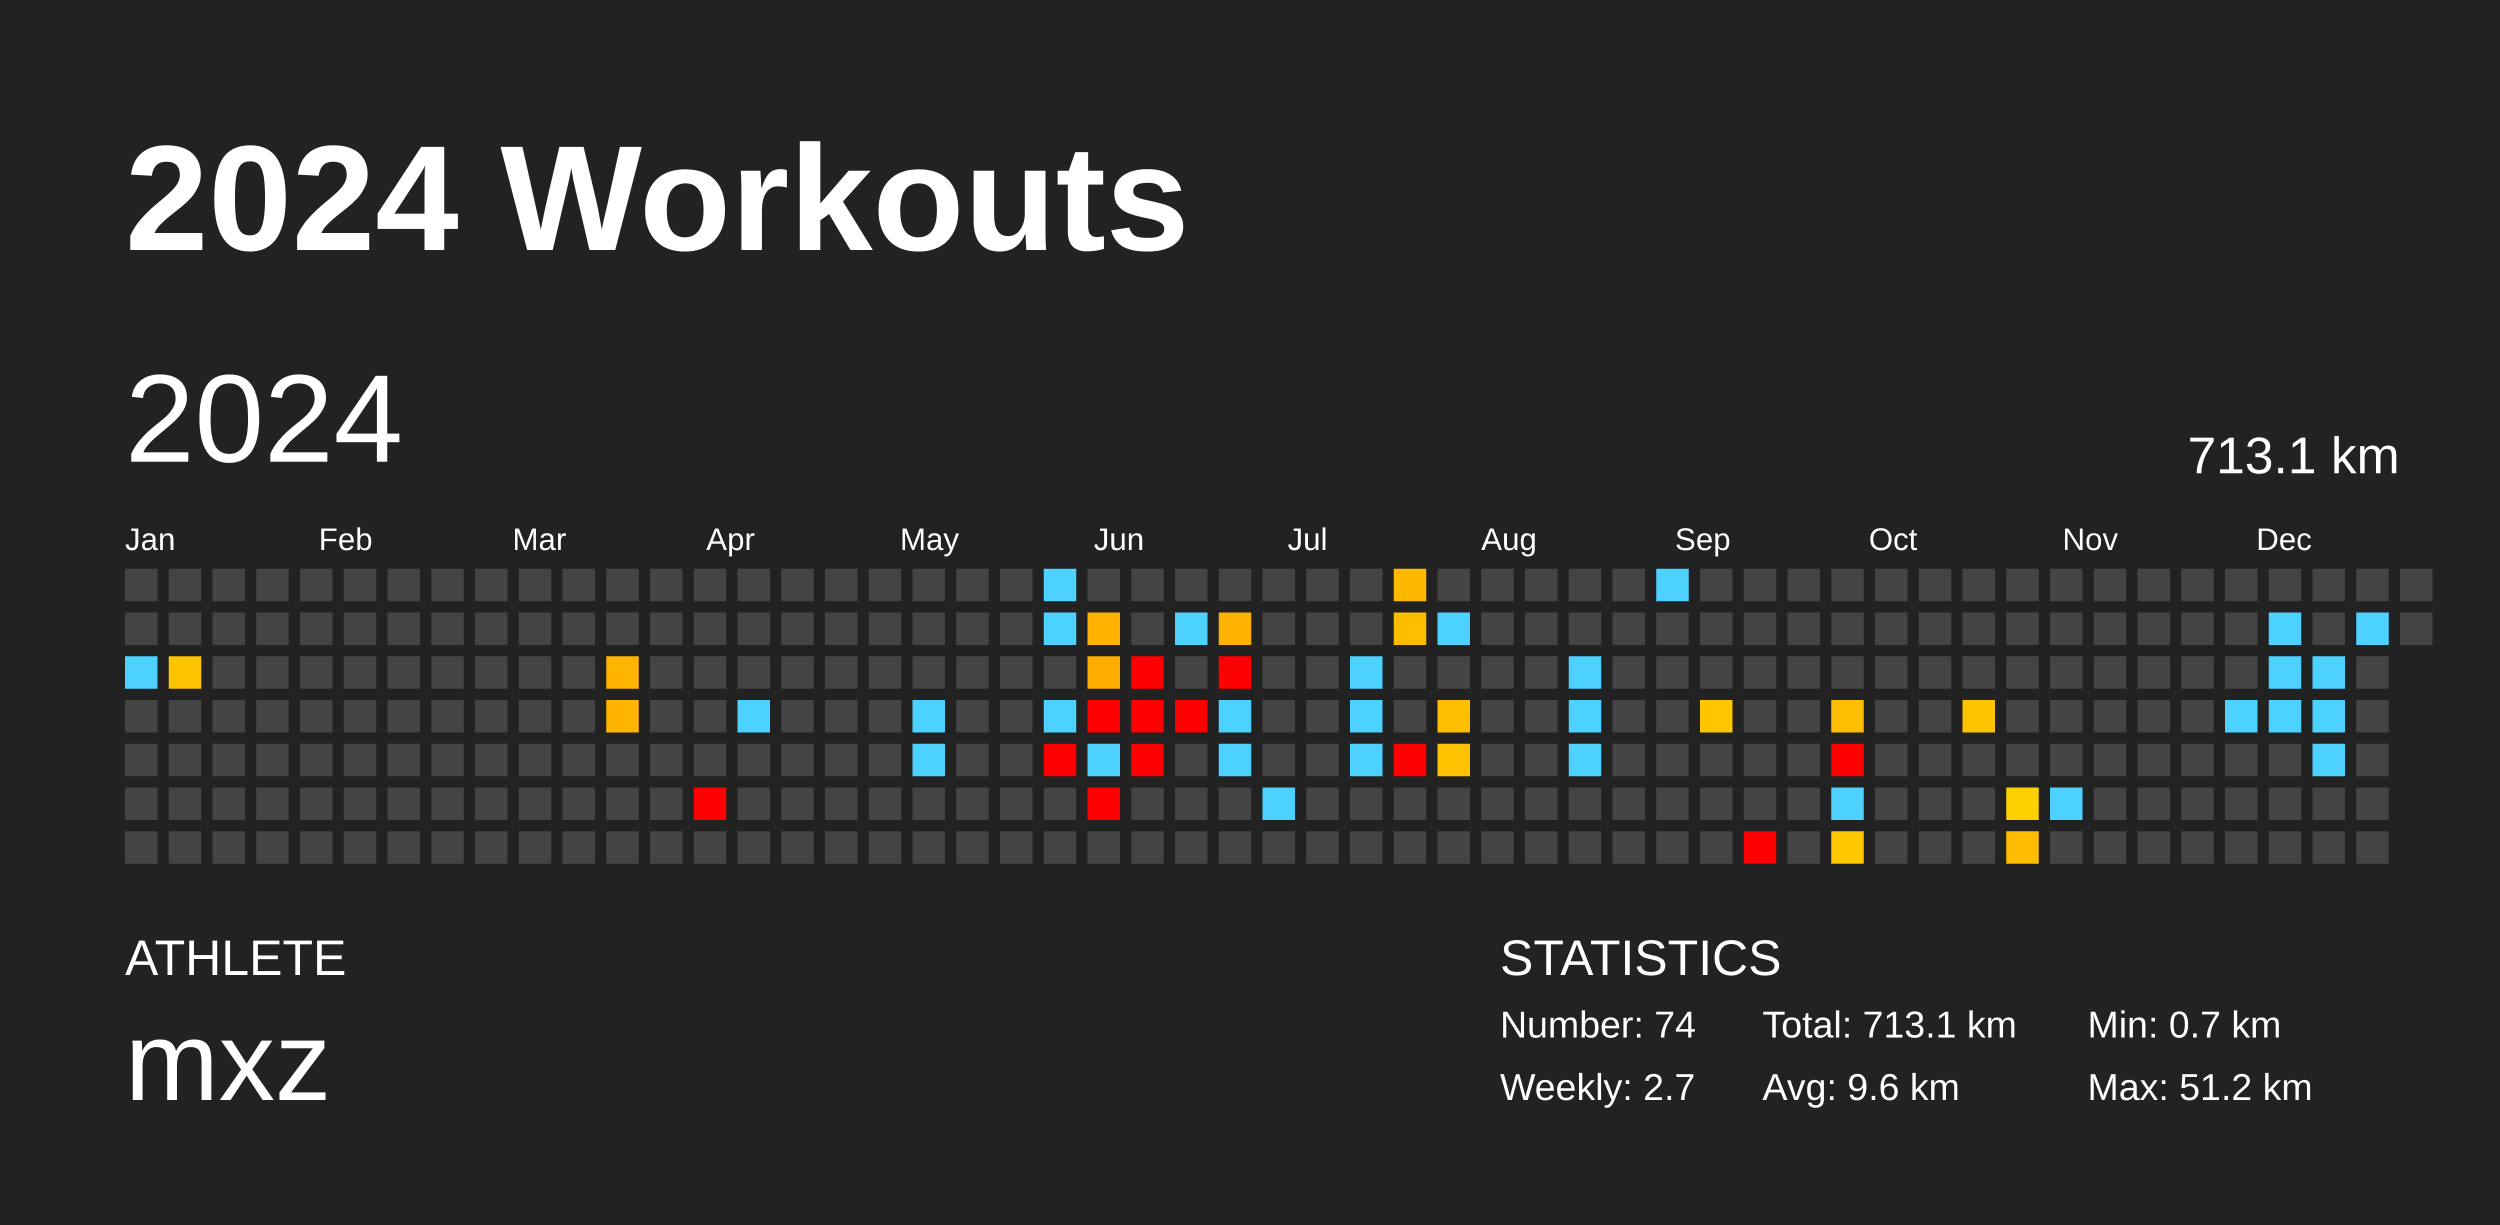
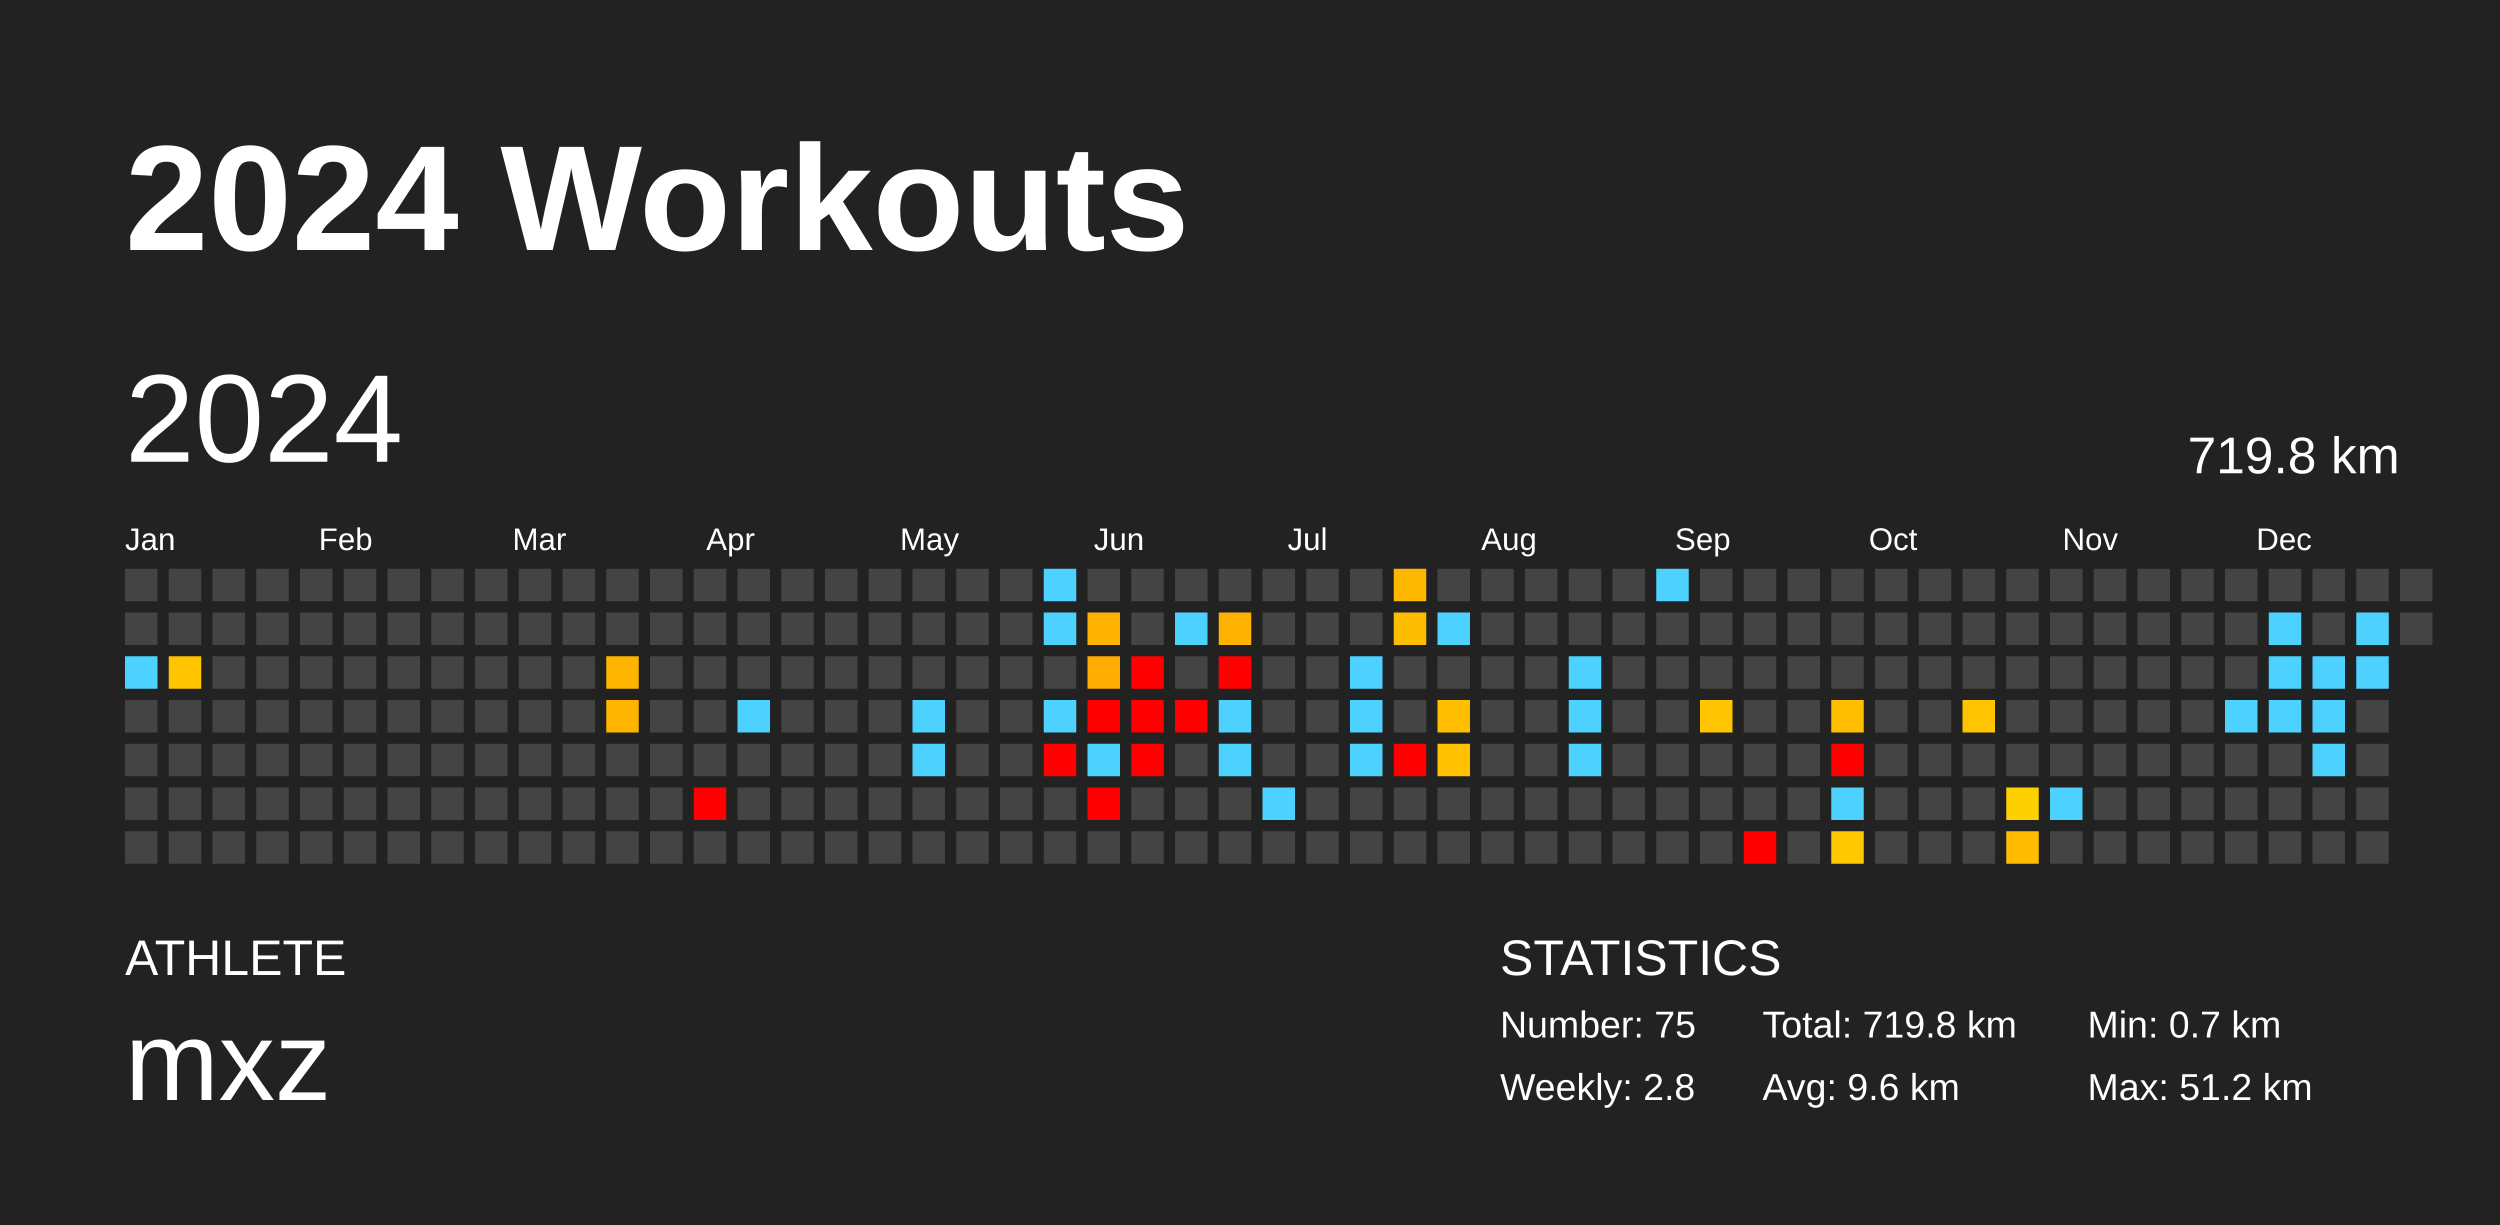
<svg xmlns="http://www.w3.org/2000/svg" baseProfile="full" height="98mm" version="1.1" viewBox="0,0,200,98" width="200mm">
  <defs />
  <rect fill="#222222" height="98" width="200" x="0" y="0" />
  <text fill="#FFFFFF" style="font-size:12px; font-family:Arial; font-weight:bold;" x="10" y="20">2024 Workouts</text>
  <text fill="#FFFFFF" style="font-size:4px; font-family:Arial" x="10" y="78">ATHLETE</text>
  <text fill="#FFFFFF" style="font-size:9px; font-family:Arial" x="10" y="88">mxz</text>
  <text fill="#FFFFFF" style="font-size:4px; font-family:Arial" x="120" y="78">STATISTICS</text>
-   <text fill="#FFFFFF" style="font-size:3px; font-family:Arial" x="120" y="83">Number: 74</text>
-   <text fill="#FFFFFF" style="font-size:3px; font-family:Arial" x="120" y="88">Weekly: 2.7</text>
-   <text fill="#FFFFFF" style="font-size:3px; font-family:Arial" x="141" y="83">Total: 713.1 km</text>
+   <text fill="#FFFFFF" style="font-size:3px; font-family:Arial" x="120" y="83">Number: 75</text>
+   <text fill="#FFFFFF" style="font-size:3px; font-family:Arial" x="120" y="88">Weekly: 2.8</text>
+   <text fill="#FFFFFF" style="font-size:3px; font-family:Arial" x="141" y="83">Total: 719.8 km</text>
  <text fill="#FFFFFF" style="font-size:3px; font-family:Arial" x="141" y="88">Avg: 9.6 km</text>
  <text fill="#FFFFFF" style="font-size:3px; font-family:Arial" x="167" y="83">Min: 0.7 km</text>
  <text fill="#FFFFFF" style="font-size:3px; font-family:Arial" x="167" y="88">Max: 51.2 km</text>
  <text dominant-baseline="hanging" fill="#FFFFFF" style="font-size:10.0px; font-family:Arial;" x="10" y="30">2024</text>
-   <text dominant-baseline="hanging" fill="#FFFFFF" style="font-size:4.125px; font-family:Arial;" x="175" y="35">713.1 km</text>
+   <text dominant-baseline="hanging" fill="#FFFFFF" style="font-size:4.125px; font-family:Arial;" x="175" y="35">719.8 km</text>
  <text fill="#FFFFFF" style="font-size:2.5px; font-family:Arial" x="10.0" y="44">Jan</text>
  <text fill="#FFFFFF" style="font-size:2.5px; font-family:Arial" x="25.5" y="44">Feb</text>
  <text fill="#FFFFFF" style="font-size:2.5px; font-family:Arial" x="41.0" y="44">Mar</text>
  <text fill="#FFFFFF" style="font-size:2.5px; font-family:Arial" x="56.5" y="44">Apr</text>
  <text fill="#FFFFFF" style="font-size:2.5px; font-family:Arial" x="72.0" y="44">May</text>
  <text fill="#FFFFFF" style="font-size:2.5px; font-family:Arial" x="87.5" y="44">Jun</text>
  <text fill="#FFFFFF" style="font-size:2.5px; font-family:Arial" x="103.0" y="44">Jul</text>
  <text fill="#FFFFFF" style="font-size:2.5px; font-family:Arial" x="118.5" y="44">Aug</text>
  <text fill="#FFFFFF" style="font-size:2.5px; font-family:Arial" x="134.0" y="44">Sep</text>
  <text fill="#FFFFFF" style="font-size:2.5px; font-family:Arial" x="149.5" y="44">Oct</text>
  <text fill="#FFFFFF" style="font-size:2.5px; font-family:Arial" x="165.0" y="44">Nov</text>
  <text fill="#FFFFFF" style="font-size:2.5px; font-family:Arial" x="180.5" y="44">Dec</text>
  <rect fill="#444444" height="2.6" width="2.6" x="10.0" y="45.5" />
  <rect fill="#444444" height="2.6" width="2.6" x="10.0" y="49.0" />
  <rect fill="#4dd2ff" height="2.6" width="2.6" x="10.0" y="52.5" />
  <rect fill="#444444" height="2.6" width="2.6" x="10.0" y="56.0" />
  <rect fill="#444444" height="2.6" width="2.6" x="10.0" y="59.5" />
  <rect fill="#444444" height="2.6" width="2.6" x="10.0" y="63.0" />
  <rect fill="#444444" height="2.6" width="2.6" x="10.0" y="66.5" />
  <rect fill="#444444" height="2.6" width="2.6" x="13.5" y="45.5" />
  <rect fill="#444444" height="2.6" width="2.6" x="13.5" y="49.0" />
  <rect fill="#ffc400" height="2.6" width="2.6" x="13.5" y="52.5" />
  <rect fill="#444444" height="2.6" width="2.6" x="13.5" y="56.0" />
  <rect fill="#444444" height="2.6" width="2.6" x="13.5" y="59.5" />
  <rect fill="#444444" height="2.6" width="2.6" x="13.5" y="63.0" />
  <rect fill="#444444" height="2.6" width="2.6" x="13.5" y="66.5" />
  <rect fill="#444444" height="2.6" width="2.6" x="17.0" y="45.5" />
  <rect fill="#444444" height="2.6" width="2.6" x="17.0" y="49.0" />
  <rect fill="#444444" height="2.6" width="2.6" x="17.0" y="52.5" />
  <rect fill="#444444" height="2.6" width="2.6" x="17.0" y="56.0" />
  <rect fill="#444444" height="2.6" width="2.6" x="17.0" y="59.5" />
  <rect fill="#444444" height="2.6" width="2.6" x="17.0" y="63.0" />
  <rect fill="#444444" height="2.6" width="2.6" x="17.0" y="66.5" />
  <rect fill="#444444" height="2.6" width="2.6" x="20.5" y="45.5" />
  <rect fill="#444444" height="2.6" width="2.6" x="20.5" y="49.0" />
  <rect fill="#444444" height="2.6" width="2.6" x="20.5" y="52.5" />
  <rect fill="#444444" height="2.6" width="2.6" x="20.5" y="56.0" />
  <rect fill="#444444" height="2.6" width="2.6" x="20.5" y="59.5" />
  <rect fill="#444444" height="2.6" width="2.6" x="20.5" y="63.0" />
  <rect fill="#444444" height="2.6" width="2.6" x="20.5" y="66.5" />
  <rect fill="#444444" height="2.6" width="2.6" x="24.0" y="45.5" />
  <rect fill="#444444" height="2.6" width="2.6" x="24.0" y="49.0" />
  <rect fill="#444444" height="2.6" width="2.6" x="24.0" y="52.5" />
  <rect fill="#444444" height="2.6" width="2.6" x="24.0" y="56.0" />
  <rect fill="#444444" height="2.6" width="2.6" x="24.0" y="59.5" />
  <rect fill="#444444" height="2.6" width="2.6" x="24.0" y="63.0" />
  <rect fill="#444444" height="2.6" width="2.6" x="24.0" y="66.5" />
  <rect fill="#444444" height="2.6" width="2.6" x="27.5" y="45.5" />
  <rect fill="#444444" height="2.6" width="2.6" x="27.5" y="49.0" />
  <rect fill="#444444" height="2.6" width="2.6" x="27.5" y="52.5" />
  <rect fill="#444444" height="2.6" width="2.6" x="27.5" y="56.0" />
  <rect fill="#444444" height="2.6" width="2.6" x="27.5" y="59.5" />
  <rect fill="#444444" height="2.6" width="2.6" x="27.5" y="63.0" />
  <rect fill="#444444" height="2.6" width="2.6" x="27.5" y="66.5" />
  <rect fill="#444444" height="2.6" width="2.6" x="31.0" y="45.5" />
  <rect fill="#444444" height="2.6" width="2.6" x="31.0" y="49.0" />
  <rect fill="#444444" height="2.6" width="2.6" x="31.0" y="52.5" />
  <rect fill="#444444" height="2.6" width="2.6" x="31.0" y="56.0" />
  <rect fill="#444444" height="2.6" width="2.6" x="31.0" y="59.5" />
  <rect fill="#444444" height="2.6" width="2.6" x="31.0" y="63.0" />
  <rect fill="#444444" height="2.6" width="2.6" x="31.0" y="66.5" />
  <rect fill="#444444" height="2.6" width="2.6" x="34.5" y="45.5" />
  <rect fill="#444444" height="2.6" width="2.6" x="34.5" y="49.0" />
  <rect fill="#444444" height="2.6" width="2.6" x="34.5" y="52.5" />
  <rect fill="#444444" height="2.6" width="2.6" x="34.5" y="56.0" />
  <rect fill="#444444" height="2.6" width="2.6" x="34.5" y="59.5" />
  <rect fill="#444444" height="2.6" width="2.6" x="34.5" y="63.0" />
  <rect fill="#444444" height="2.6" width="2.6" x="34.5" y="66.5" />
  <rect fill="#444444" height="2.6" width="2.6" x="38.0" y="45.5" />
  <rect fill="#444444" height="2.6" width="2.6" x="38.0" y="49.0" />
  <rect fill="#444444" height="2.6" width="2.6" x="38.0" y="52.5" />
  <rect fill="#444444" height="2.6" width="2.6" x="38.0" y="56.0" />
  <rect fill="#444444" height="2.6" width="2.6" x="38.0" y="59.5" />
  <rect fill="#444444" height="2.6" width="2.6" x="38.0" y="63.0" />
  <rect fill="#444444" height="2.6" width="2.6" x="38.0" y="66.5" />
  <rect fill="#444444" height="2.6" width="2.6" x="41.5" y="45.5" />
  <rect fill="#444444" height="2.6" width="2.6" x="41.5" y="49.0" />
  <rect fill="#444444" height="2.6" width="2.6" x="41.5" y="52.5" />
  <rect fill="#444444" height="2.6" width="2.6" x="41.5" y="56.0" />
  <rect fill="#444444" height="2.6" width="2.6" x="41.5" y="59.5" />
  <rect fill="#444444" height="2.6" width="2.6" x="41.5" y="63.0" />
  <rect fill="#444444" height="2.6" width="2.6" x="41.5" y="66.5" />
  <rect fill="#444444" height="2.6" width="2.6" x="45.0" y="45.5" />
  <rect fill="#444444" height="2.6" width="2.6" x="45.0" y="49.0" />
  <rect fill="#444444" height="2.6" width="2.6" x="45.0" y="52.5" />
  <rect fill="#444444" height="2.6" width="2.6" x="45.0" y="56.0" />
  <rect fill="#444444" height="2.6" width="2.6" x="45.0" y="59.5" />
  <rect fill="#444444" height="2.6" width="2.6" x="45.0" y="63.0" />
  <rect fill="#444444" height="2.6" width="2.6" x="45.0" y="66.5" />
  <rect fill="#444444" height="2.6" width="2.6" x="48.5" y="45.5" />
  <rect fill="#444444" height="2.6" width="2.6" x="48.5" y="49.0" />
  <rect fill="#ffb500" height="2.6" width="2.6" x="48.5" y="52.5" />
  <rect fill="#ffb500" height="2.6" width="2.6" x="48.5" y="56.0" />
  <rect fill="#444444" height="2.6" width="2.6" x="48.5" y="59.5" />
  <rect fill="#444444" height="2.6" width="2.6" x="48.5" y="63.0" />
  <rect fill="#444444" height="2.6" width="2.6" x="48.5" y="66.5" />
  <rect fill="#444444" height="2.6" width="2.6" x="52.0" y="45.5" />
  <rect fill="#444444" height="2.6" width="2.6" x="52.0" y="49.0" />
  <rect fill="#444444" height="2.6" width="2.6" x="52.0" y="52.5" />
  <rect fill="#444444" height="2.6" width="2.6" x="52.0" y="56.0" />
  <rect fill="#444444" height="2.6" width="2.6" x="52.0" y="59.5" />
  <rect fill="#444444" height="2.6" width="2.6" x="52.0" y="63.0" />
  <rect fill="#444444" height="2.6" width="2.6" x="52.0" y="66.5" />
  <rect fill="#444444" height="2.6" width="2.6" x="55.5" y="45.5" />
  <rect fill="#444444" height="2.6" width="2.6" x="55.5" y="49.0" />
  <rect fill="#444444" height="2.6" width="2.6" x="55.5" y="52.5" />
  <rect fill="#444444" height="2.6" width="2.6" x="55.5" y="56.0" />
  <rect fill="#444444" height="2.6" width="2.6" x="55.5" y="59.5" />
  <rect fill="red" height="2.6" width="2.6" x="55.5" y="63.0" />
  <rect fill="#444444" height="2.6" width="2.6" x="55.5" y="66.5" />
  <rect fill="#444444" height="2.6" width="2.6" x="59.0" y="45.5" />
  <rect fill="#444444" height="2.6" width="2.6" x="59.0" y="49.0" />
  <rect fill="#444444" height="2.6" width="2.6" x="59.0" y="52.5" />
  <rect fill="#4dd2ff" height="2.6" width="2.6" x="59.0" y="56.0" />
  <rect fill="#444444" height="2.6" width="2.6" x="59.0" y="59.5" />
  <rect fill="#444444" height="2.6" width="2.6" x="59.0" y="63.0" />
  <rect fill="#444444" height="2.6" width="2.6" x="59.0" y="66.5" />
  <rect fill="#444444" height="2.6" width="2.6" x="62.5" y="45.5" />
  <rect fill="#444444" height="2.6" width="2.6" x="62.5" y="49.0" />
  <rect fill="#444444" height="2.6" width="2.6" x="62.5" y="52.5" />
  <rect fill="#444444" height="2.6" width="2.6" x="62.5" y="56.0" />
  <rect fill="#444444" height="2.6" width="2.6" x="62.5" y="59.5" />
  <rect fill="#444444" height="2.6" width="2.6" x="62.5" y="63.0" />
  <rect fill="#444444" height="2.6" width="2.6" x="62.5" y="66.5" />
  <rect fill="#444444" height="2.6" width="2.6" x="66.0" y="45.5" />
  <rect fill="#444444" height="2.6" width="2.6" x="66.0" y="49.0" />
  <rect fill="#444444" height="2.6" width="2.6" x="66.0" y="52.5" />
  <rect fill="#444444" height="2.6" width="2.6" x="66.0" y="56.0" />
  <rect fill="#444444" height="2.6" width="2.6" x="66.0" y="59.5" />
  <rect fill="#444444" height="2.6" width="2.6" x="66.0" y="63.0" />
  <rect fill="#444444" height="2.6" width="2.6" x="66.0" y="66.5" />
  <rect fill="#444444" height="2.6" width="2.6" x="69.5" y="45.5" />
  <rect fill="#444444" height="2.6" width="2.6" x="69.5" y="49.0" />
  <rect fill="#444444" height="2.6" width="2.6" x="69.5" y="52.5" />
  <rect fill="#444444" height="2.6" width="2.6" x="69.5" y="56.0" />
  <rect fill="#444444" height="2.6" width="2.6" x="69.5" y="59.5" />
  <rect fill="#444444" height="2.6" width="2.6" x="69.5" y="63.0" />
  <rect fill="#444444" height="2.6" width="2.6" x="69.5" y="66.5" />
  <rect fill="#444444" height="2.6" width="2.6" x="73.0" y="45.5" />
  <rect fill="#444444" height="2.6" width="2.6" x="73.0" y="49.0" />
  <rect fill="#444444" height="2.6" width="2.6" x="73.0" y="52.5" />
  <rect fill="#4dd2ff" height="2.6" width="2.6" x="73.0" y="56.0" />
  <rect fill="#4dd2ff" height="2.6" width="2.6" x="73.0" y="59.5" />
  <rect fill="#444444" height="2.6" width="2.6" x="73.0" y="63.0" />
  <rect fill="#444444" height="2.6" width="2.6" x="73.0" y="66.5" />
  <rect fill="#444444" height="2.6" width="2.6" x="76.5" y="45.5" />
  <rect fill="#444444" height="2.6" width="2.6" x="76.5" y="49.0" />
  <rect fill="#444444" height="2.6" width="2.6" x="76.5" y="52.5" />
  <rect fill="#444444" height="2.6" width="2.6" x="76.5" y="56.0" />
  <rect fill="#444444" height="2.6" width="2.6" x="76.5" y="59.5" />
  <rect fill="#444444" height="2.6" width="2.6" x="76.5" y="63.0" />
  <rect fill="#444444" height="2.6" width="2.6" x="76.5" y="66.5" />
  <rect fill="#444444" height="2.6" width="2.6" x="80.0" y="45.5" />
  <rect fill="#444444" height="2.6" width="2.6" x="80.0" y="49.0" />
  <rect fill="#444444" height="2.6" width="2.6" x="80.0" y="52.5" />
  <rect fill="#444444" height="2.6" width="2.6" x="80.0" y="56.0" />
  <rect fill="#444444" height="2.6" width="2.6" x="80.0" y="59.5" />
  <rect fill="#444444" height="2.6" width="2.6" x="80.0" y="63.0" />
  <rect fill="#444444" height="2.6" width="2.6" x="80.0" y="66.5" />
  <rect fill="#4dd2ff" height="2.6" width="2.6" x="83.5" y="45.5" />
  <rect fill="#4dd2ff" height="2.6" width="2.6" x="83.5" y="49.0" />
  <rect fill="#444444" height="2.6" width="2.6" x="83.5" y="52.5" />
  <rect fill="#4dd2ff" height="2.6" width="2.6" x="83.5" y="56.0" />
  <rect fill="red" height="2.6" width="2.6" x="83.5" y="59.5" />
  <rect fill="#444444" height="2.6" width="2.6" x="83.5" y="63.0" />
  <rect fill="#444444" height="2.6" width="2.6" x="83.5" y="66.5" />
  <rect fill="#444444" height="2.6" width="2.6" x="87.0" y="45.5" />
  <rect fill="#ffb200" height="2.6" width="2.6" x="87.0" y="49.0" />
  <rect fill="#ffad00" height="2.6" width="2.6" x="87.0" y="52.5" />
  <rect fill="red" height="2.6" width="2.6" x="87.0" y="56.0" />
  <rect fill="#4dd2ff" height="2.6" width="2.6" x="87.0" y="59.5" />
  <rect fill="red" height="2.6" width="2.6" x="87.0" y="63.0" />
  <rect fill="#444444" height="2.6" width="2.6" x="87.0" y="66.5" />
  <rect fill="#444444" height="2.6" width="2.6" x="90.5" y="45.5" />
  <rect fill="#444444" height="2.6" width="2.6" x="90.5" y="49.0" />
  <rect fill="red" height="2.6" width="2.6" x="90.5" y="52.5" />
  <rect fill="red" height="2.6" width="2.6" x="90.5" y="56.0" />
  <rect fill="red" height="2.6" width="2.6" x="90.5" y="59.5" />
  <rect fill="#444444" height="2.6" width="2.6" x="90.5" y="63.0" />
  <rect fill="#444444" height="2.6" width="2.6" x="90.5" y="66.5" />
  <rect fill="#444444" height="2.6" width="2.6" x="94.0" y="45.5" />
  <rect fill="#4dd2ff" height="2.6" width="2.6" x="94.0" y="49.0" />
  <rect fill="#444444" height="2.6" width="2.6" x="94.0" y="52.5" />
  <rect fill="red" height="2.6" width="2.6" x="94.0" y="56.0" />
  <rect fill="#444444" height="2.6" width="2.6" x="94.0" y="59.5" />
  <rect fill="#444444" height="2.6" width="2.6" x="94.0" y="63.0" />
  <rect fill="#444444" height="2.6" width="2.6" x="94.0" y="66.5" />
  <rect fill="#444444" height="2.6" width="2.6" x="97.5" y="45.5" />
  <rect fill="#ffb200" height="2.6" width="2.6" x="97.5" y="49.0" />
  <rect fill="red" height="2.6" width="2.6" x="97.5" y="52.5" />
  <rect fill="#4dd2ff" height="2.6" width="2.6" x="97.5" y="56.0" />
  <rect fill="#4dd2ff" height="2.6" width="2.6" x="97.5" y="59.5" />
  <rect fill="#444444" height="2.6" width="2.6" x="97.5" y="63.0" />
  <rect fill="#444444" height="2.6" width="2.6" x="97.5" y="66.5" />
  <rect fill="#444444" height="2.6" width="2.6" x="101.0" y="45.5" />
  <rect fill="#444444" height="2.6" width="2.6" x="101.0" y="49.0" />
  <rect fill="#444444" height="2.6" width="2.6" x="101.0" y="52.5" />
  <rect fill="#444444" height="2.6" width="2.6" x="101.0" y="56.0" />
  <rect fill="#444444" height="2.6" width="2.6" x="101.0" y="59.5" />
  <rect fill="#4dd2ff" height="2.6" width="2.6" x="101.0" y="63.0" />
  <rect fill="#444444" height="2.6" width="2.6" x="101.0" y="66.5" />
  <rect fill="#444444" height="2.6" width="2.6" x="104.5" y="45.5" />
  <rect fill="#444444" height="2.6" width="2.6" x="104.5" y="49.0" />
  <rect fill="#444444" height="2.6" width="2.6" x="104.5" y="52.5" />
  <rect fill="#444444" height="2.6" width="2.6" x="104.5" y="56.0" />
  <rect fill="#444444" height="2.6" width="2.6" x="104.5" y="59.5" />
  <rect fill="#444444" height="2.6" width="2.6" x="104.5" y="63.0" />
  <rect fill="#444444" height="2.6" width="2.6" x="104.5" y="66.5" />
  <rect fill="#444444" height="2.6" width="2.6" x="108.0" y="45.5" />
  <rect fill="#444444" height="2.6" width="2.6" x="108.0" y="49.0" />
  <rect fill="#4dd2ff" height="2.6" width="2.6" x="108.0" y="52.5" />
  <rect fill="#4dd2ff" height="2.6" width="2.6" x="108.0" y="56.0" />
  <rect fill="#4dd2ff" height="2.6" width="2.6" x="108.0" y="59.5" />
  <rect fill="#444444" height="2.6" width="2.6" x="108.0" y="63.0" />
  <rect fill="#444444" height="2.6" width="2.6" x="108.0" y="66.5" />
  <rect fill="#ffb800" height="2.6" width="2.6" x="111.5" y="45.5" />
  <rect fill="#ffbd00" height="2.6" width="2.6" x="111.5" y="49.0" />
  <rect fill="#444444" height="2.6" width="2.6" x="111.5" y="52.5" />
  <rect fill="#444444" height="2.6" width="2.6" x="111.5" y="56.0" />
  <rect fill="red" height="2.6" width="2.6" x="111.5" y="59.5" />
  <rect fill="#444444" height="2.6" width="2.6" x="111.5" y="63.0" />
  <rect fill="#444444" height="2.6" width="2.6" x="111.5" y="66.5" />
  <rect fill="#444444" height="2.6" width="2.6" x="115.0" y="45.5" />
  <rect fill="#4dd2ff" height="2.6" width="2.6" x="115.0" y="49.0" />
  <rect fill="#444444" height="2.6" width="2.6" x="115.0" y="52.5" />
  <rect fill="#ffbe00" height="2.6" width="2.6" x="115.0" y="56.0" />
  <rect fill="#ffc100" height="2.6" width="2.6" x="115.0" y="59.5" />
  <rect fill="#444444" height="2.6" width="2.6" x="115.0" y="63.0" />
  <rect fill="#444444" height="2.6" width="2.6" x="115.0" y="66.5" />
  <rect fill="#444444" height="2.6" width="2.6" x="118.5" y="45.5" />
  <rect fill="#444444" height="2.6" width="2.6" x="118.5" y="49.0" />
  <rect fill="#444444" height="2.6" width="2.6" x="118.5" y="52.5" />
  <rect fill="#444444" height="2.6" width="2.6" x="118.5" y="56.0" />
  <rect fill="#444444" height="2.6" width="2.6" x="118.5" y="59.5" />
  <rect fill="#444444" height="2.6" width="2.6" x="118.5" y="63.0" />
  <rect fill="#444444" height="2.6" width="2.6" x="118.5" y="66.5" />
  <rect fill="#444444" height="2.6" width="2.6" x="122.0" y="45.5" />
  <rect fill="#444444" height="2.6" width="2.6" x="122.0" y="49.0" />
  <rect fill="#444444" height="2.6" width="2.6" x="122.0" y="52.5" />
  <rect fill="#444444" height="2.6" width="2.6" x="122.0" y="56.0" />
  <rect fill="#444444" height="2.6" width="2.6" x="122.0" y="59.5" />
  <rect fill="#444444" height="2.6" width="2.6" x="122.0" y="63.0" />
  <rect fill="#444444" height="2.6" width="2.6" x="122.0" y="66.5" />
  <rect fill="#444444" height="2.6" width="2.6" x="125.5" y="45.5" />
  <rect fill="#444444" height="2.6" width="2.6" x="125.5" y="49.0" />
  <rect fill="#4dd2ff" height="2.6" width="2.6" x="125.5" y="52.5" />
  <rect fill="#4dd2ff" height="2.6" width="2.6" x="125.5" y="56.0" />
  <rect fill="#4dd2ff" height="2.6" width="2.6" x="125.5" y="59.5" />
  <rect fill="#444444" height="2.6" width="2.6" x="125.5" y="63.0" />
  <rect fill="#444444" height="2.6" width="2.6" x="125.5" y="66.5" />
  <rect fill="#444444" height="2.6" width="2.6" x="129.0" y="45.5" />
  <rect fill="#444444" height="2.6" width="2.6" x="129.0" y="49.0" />
  <rect fill="#444444" height="2.6" width="2.6" x="129.0" y="52.5" />
  <rect fill="#444444" height="2.6" width="2.6" x="129.0" y="56.0" />
  <rect fill="#444444" height="2.6" width="2.6" x="129.0" y="59.5" />
  <rect fill="#444444" height="2.6" width="2.6" x="129.0" y="63.0" />
  <rect fill="#444444" height="2.6" width="2.6" x="129.0" y="66.5" />
  <rect fill="#4dd2ff" height="2.6" width="2.6" x="132.5" y="45.5" />
  <rect fill="#444444" height="2.6" width="2.6" x="132.5" y="49.0" />
  <rect fill="#444444" height="2.6" width="2.6" x="132.5" y="52.5" />
  <rect fill="#444444" height="2.6" width="2.6" x="132.5" y="56.0" />
  <rect fill="#444444" height="2.6" width="2.6" x="132.5" y="59.5" />
  <rect fill="#444444" height="2.6" width="2.6" x="132.5" y="63.0" />
  <rect fill="#444444" height="2.6" width="2.6" x="132.5" y="66.5" />
  <rect fill="#444444" height="2.6" width="2.6" x="136.0" y="45.5" />
  <rect fill="#444444" height="2.6" width="2.6" x="136.0" y="49.0" />
  <rect fill="#444444" height="2.6" width="2.6" x="136.0" y="52.5" />
  <rect fill="#ffc500" height="2.6" width="2.6" x="136.0" y="56.0" />
  <rect fill="#444444" height="2.6" width="2.6" x="136.0" y="59.5" />
  <rect fill="#444444" height="2.6" width="2.6" x="136.0" y="63.0" />
  <rect fill="#444444" height="2.6" width="2.6" x="136.0" y="66.5" />
  <rect fill="#444444" height="2.6" width="2.6" x="139.5" y="45.5" />
  <rect fill="#444444" height="2.6" width="2.6" x="139.5" y="49.0" />
  <rect fill="#444444" height="2.6" width="2.6" x="139.5" y="52.5" />
  <rect fill="#444444" height="2.6" width="2.6" x="139.5" y="56.0" />
  <rect fill="#444444" height="2.6" width="2.6" x="139.5" y="59.5" />
  <rect fill="#444444" height="2.6" width="2.6" x="139.5" y="63.0" />
  <rect fill="red" height="2.6" width="2.6" x="139.5" y="66.5" />
  <rect fill="#444444" height="2.6" width="2.6" x="143.0" y="45.5" />
  <rect fill="#444444" height="2.6" width="2.6" x="143.0" y="49.0" />
  <rect fill="#444444" height="2.6" width="2.6" x="143.0" y="52.5" />
  <rect fill="#444444" height="2.6" width="2.6" x="143.0" y="56.0" />
  <rect fill="#444444" height="2.6" width="2.6" x="143.0" y="59.5" />
  <rect fill="#444444" height="2.6" width="2.6" x="143.0" y="63.0" />
  <rect fill="#444444" height="2.6" width="2.6" x="143.0" y="66.5" />
  <rect fill="#444444" height="2.6" width="2.6" x="146.5" y="45.5" />
  <rect fill="#444444" height="2.6" width="2.6" x="146.5" y="49.0" />
  <rect fill="#444444" height="2.6" width="2.6" x="146.5" y="52.5" />
  <rect fill="#ffbe00" height="2.6" width="2.6" x="146.5" y="56.0" />
  <rect fill="red" height="2.6" width="2.6" x="146.5" y="59.5" />
  <rect fill="#4dd2ff" height="2.6" width="2.6" x="146.5" y="63.0" />
  <rect fill="#ffc800" height="2.6" width="2.6" x="146.5" y="66.5" />
  <rect fill="#444444" height="2.6" width="2.6" x="150.0" y="45.5" />
  <rect fill="#444444" height="2.6" width="2.6" x="150.0" y="49.0" />
  <rect fill="#444444" height="2.6" width="2.6" x="150.0" y="52.5" />
  <rect fill="#444444" height="2.6" width="2.6" x="150.0" y="56.0" />
  <rect fill="#444444" height="2.6" width="2.6" x="150.0" y="59.5" />
  <rect fill="#444444" height="2.6" width="2.6" x="150.0" y="63.0" />
  <rect fill="#444444" height="2.6" width="2.6" x="150.0" y="66.5" />
  <rect fill="#444444" height="2.6" width="2.6" x="153.5" y="45.5" />
  <rect fill="#444444" height="2.6" width="2.6" x="153.5" y="49.0" />
  <rect fill="#444444" height="2.6" width="2.6" x="153.5" y="52.5" />
  <rect fill="#444444" height="2.6" width="2.6" x="153.5" y="56.0" />
  <rect fill="#444444" height="2.6" width="2.6" x="153.5" y="59.5" />
  <rect fill="#444444" height="2.6" width="2.6" x="153.5" y="63.0" />
  <rect fill="#444444" height="2.6" width="2.6" x="153.5" y="66.5" />
  <rect fill="#444444" height="2.6" width="2.6" x="157.0" y="45.5" />
  <rect fill="#444444" height="2.6" width="2.6" x="157.0" y="49.0" />
  <rect fill="#444444" height="2.6" width="2.6" x="157.0" y="52.5" />
  <rect fill="#ffc400" height="2.6" width="2.6" x="157.0" y="56.0" />
  <rect fill="#444444" height="2.6" width="2.6" x="157.0" y="59.5" />
  <rect fill="#444444" height="2.6" width="2.6" x="157.0" y="63.0" />
  <rect fill="#444444" height="2.6" width="2.6" x="157.0" y="66.5" />
  <rect fill="#444444" height="2.6" width="2.6" x="160.5" y="45.5" />
  <rect fill="#444444" height="2.6" width="2.6" x="160.5" y="49.0" />
  <rect fill="#444444" height="2.6" width="2.6" x="160.5" y="52.5" />
  <rect fill="#444444" height="2.6" width="2.6" x="160.5" y="56.0" />
  <rect fill="#444444" height="2.6" width="2.6" x="160.5" y="59.5" />
  <rect fill="#ffd000" height="2.6" width="2.6" x="160.5" y="63.0" />
  <rect fill="#ffbc00" height="2.6" width="2.6" x="160.5" y="66.5" />
  <rect fill="#444444" height="2.6" width="2.6" x="164.0" y="45.5" />
  <rect fill="#444444" height="2.6" width="2.6" x="164.0" y="49.0" />
  <rect fill="#444444" height="2.6" width="2.6" x="164.0" y="52.5" />
  <rect fill="#444444" height="2.6" width="2.6" x="164.0" y="56.0" />
  <rect fill="#444444" height="2.6" width="2.6" x="164.0" y="59.5" />
  <rect fill="#4dd2ff" height="2.6" width="2.6" x="164.0" y="63.0" />
  <rect fill="#444444" height="2.6" width="2.6" x="164.0" y="66.5" />
  <rect fill="#444444" height="2.6" width="2.6" x="167.5" y="45.5" />
  <rect fill="#444444" height="2.6" width="2.6" x="167.5" y="49.0" />
  <rect fill="#444444" height="2.6" width="2.6" x="167.5" y="52.5" />
  <rect fill="#444444" height="2.6" width="2.6" x="167.5" y="56.0" />
  <rect fill="#444444" height="2.6" width="2.6" x="167.5" y="59.5" />
  <rect fill="#444444" height="2.6" width="2.6" x="167.5" y="63.0" />
  <rect fill="#444444" height="2.6" width="2.6" x="167.5" y="66.5" />
  <rect fill="#444444" height="2.6" width="2.6" x="171.0" y="45.5" />
  <rect fill="#444444" height="2.6" width="2.6" x="171.0" y="49.0" />
  <rect fill="#444444" height="2.6" width="2.6" x="171.0" y="52.5" />
  <rect fill="#444444" height="2.6" width="2.6" x="171.0" y="56.0" />
  <rect fill="#444444" height="2.6" width="2.6" x="171.0" y="59.5" />
  <rect fill="#444444" height="2.6" width="2.6" x="171.0" y="63.0" />
  <rect fill="#444444" height="2.6" width="2.6" x="171.0" y="66.5" />
  <rect fill="#444444" height="2.6" width="2.6" x="174.5" y="45.5" />
  <rect fill="#444444" height="2.6" width="2.6" x="174.5" y="49.0" />
  <rect fill="#444444" height="2.6" width="2.6" x="174.5" y="52.5" />
  <rect fill="#444444" height="2.6" width="2.6" x="174.5" y="56.0" />
  <rect fill="#444444" height="2.6" width="2.6" x="174.5" y="59.5" />
  <rect fill="#444444" height="2.6" width="2.6" x="174.5" y="63.0" />
  <rect fill="#444444" height="2.6" width="2.6" x="174.5" y="66.5" />
  <rect fill="#444444" height="2.6" width="2.6" x="178.0" y="45.5" />
  <rect fill="#444444" height="2.6" width="2.6" x="178.0" y="49.0" />
  <rect fill="#444444" height="2.6" width="2.6" x="178.0" y="52.5" />
  <rect fill="#4dd2ff" height="2.6" width="2.6" x="178.0" y="56.0" />
  <rect fill="#444444" height="2.6" width="2.6" x="178.0" y="59.5" />
  <rect fill="#444444" height="2.6" width="2.6" x="178.0" y="63.0" />
  <rect fill="#444444" height="2.6" width="2.6" x="178.0" y="66.5" />
  <rect fill="#444444" height="2.6" width="2.6" x="181.5" y="45.5" />
  <rect fill="#4dd2ff" height="2.6" width="2.6" x="181.5" y="49.0" />
  <rect fill="#4dd2ff" height="2.6" width="2.6" x="181.5" y="52.5" />
  <rect fill="#4dd2ff" height="2.6" width="2.6" x="181.5" y="56.0" />
  <rect fill="#444444" height="2.6" width="2.6" x="181.5" y="59.5" />
  <rect fill="#444444" height="2.6" width="2.6" x="181.5" y="63.0" />
  <rect fill="#444444" height="2.6" width="2.6" x="181.5" y="66.5" />
  <rect fill="#444444" height="2.6" width="2.6" x="185.0" y="45.5" />
  <rect fill="#444444" height="2.6" width="2.6" x="185.0" y="49.0" />
  <rect fill="#4dd2ff" height="2.6" width="2.6" x="185.0" y="52.5" />
  <rect fill="#4dd2ff" height="2.6" width="2.6" x="185.0" y="56.0" />
  <rect fill="#4dd2ff" height="2.6" width="2.6" x="185.0" y="59.5" />
  <rect fill="#444444" height="2.6" width="2.6" x="185.0" y="63.0" />
  <rect fill="#444444" height="2.6" width="2.6" x="185.0" y="66.5" />
  <rect fill="#444444" height="2.6" width="2.6" x="188.5" y="45.5" />
  <rect fill="#4dd2ff" height="2.6" width="2.6" x="188.5" y="49.0" />
-   <rect fill="#444444" height="2.6" width="2.6" x="188.5" y="52.5" />
+   <rect fill="#4dd2ff" height="2.6" width="2.6" x="188.5" y="52.5" />
  <rect fill="#444444" height="2.6" width="2.6" x="188.5" y="56.0" />
  <rect fill="#444444" height="2.6" width="2.6" x="188.5" y="59.5" />
  <rect fill="#444444" height="2.6" width="2.6" x="188.5" y="63.0" />
  <rect fill="#444444" height="2.6" width="2.6" x="188.5" y="66.5" />
  <rect fill="#444444" height="2.6" width="2.6" x="192.0" y="45.5" />
  <rect fill="#444444" height="2.6" width="2.6" x="192.0" y="49.0" />
</svg>
